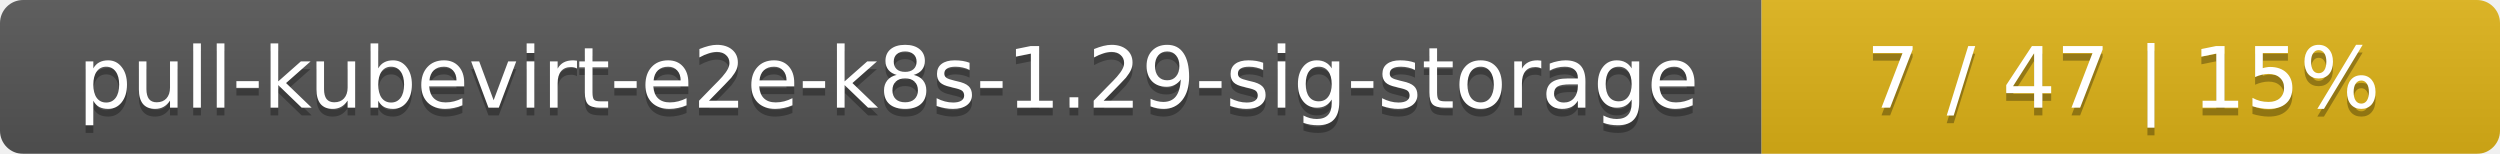
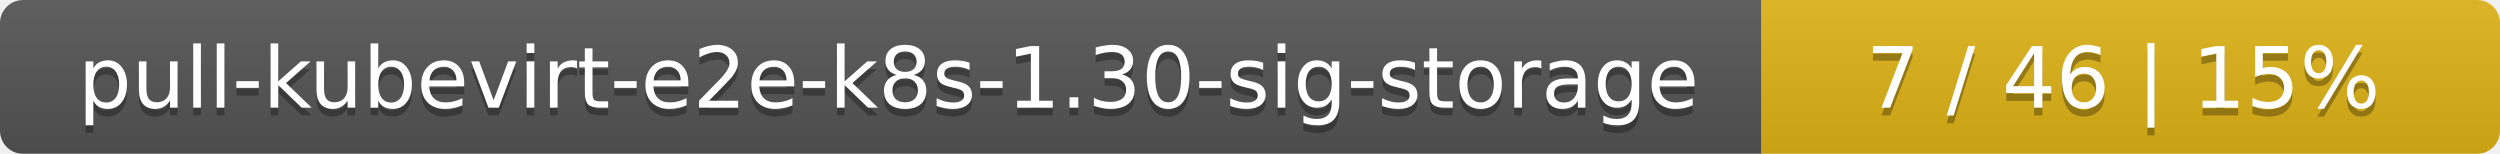
<svg xmlns="http://www.w3.org/2000/svg" width="325" height="20">
  <linearGradient id="smooth" x2="0" y2="100%">
    <stop offset="0" stop-color="#bbb" stop-opacity=".1" />
    <stop offset="1" stop-opacity=".1" />
  </linearGradient>
  <mask id="round">
    <rect width="325" height="20" rx="3" fill="#fff" />
  </mask>
  <g mask="url(#round)">
    <rect width="229" height="20" fill="#555" />
    <rect x="229" width="96" height="20" fill="#dfb317" />
    <rect width="325" height="20" fill="url(#smooth)" />
  </g>
  <g fill="#fff" text-anchor="middle" font-family="DejaVu Sans,Verdana,Geneva,sans-serif" font-size="11">
-     <text x="115.5" y="15" fill="#010101" fill-opacity=".3">pull-kubevirt-e2e-k8s-1.29-sig-storage</text>
-     <text x="115.5" y="14">pull-kubevirt-e2e-k8s-1.29-sig-storage</text>
-     <text x="276" y="15" fill="#010101" fill-opacity=".3">7 / 47    |    15%</text>
-     <text x="276" y="14">7 / 47    |    15%</text>
+     <text x="115.5" y="15" fill="#010101" fill-opacity=".3">pull-kubevirt-e2e-k8s-1.30-sig-storage</text>
+     <text x="115.5" y="14">pull-kubevirt-e2e-k8s-1.30-sig-storage</text>
+     <text x="276" y="15" fill="#010101" fill-opacity=".3">7 / 46    |    15%</text>
+     <text x="276" y="14">7 / 46    |    15%</text>
  </g>
</svg>
